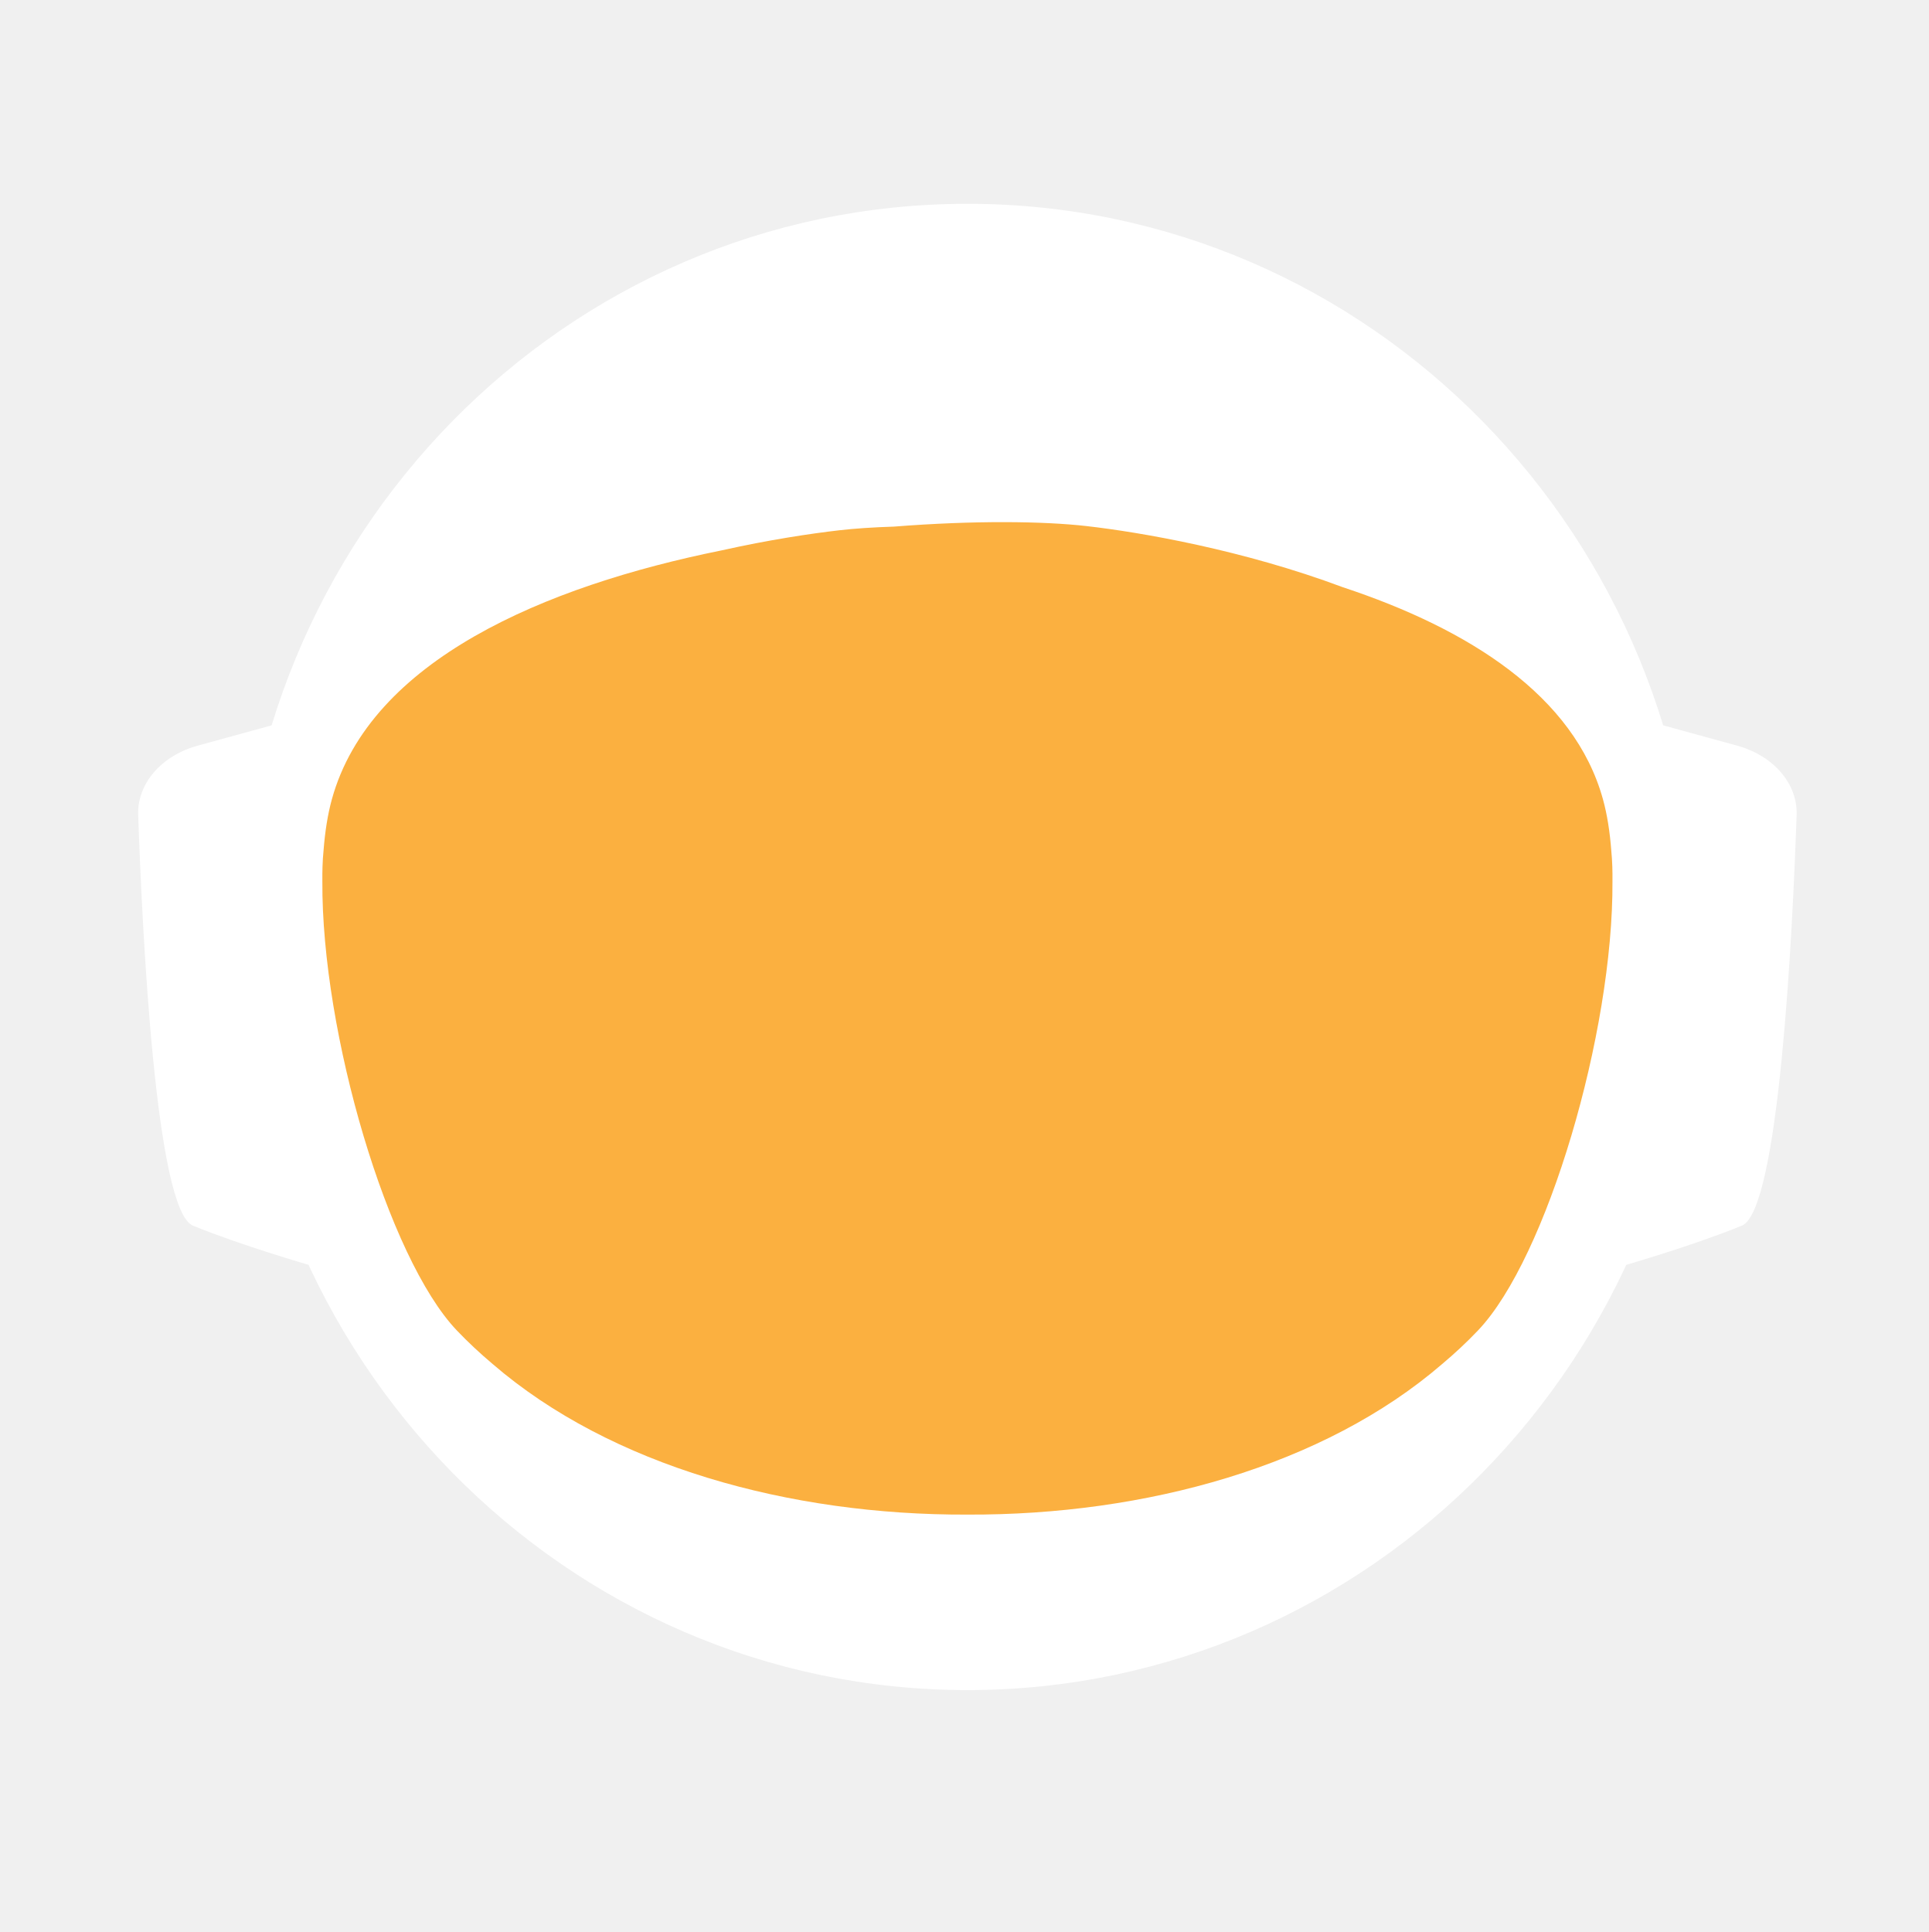
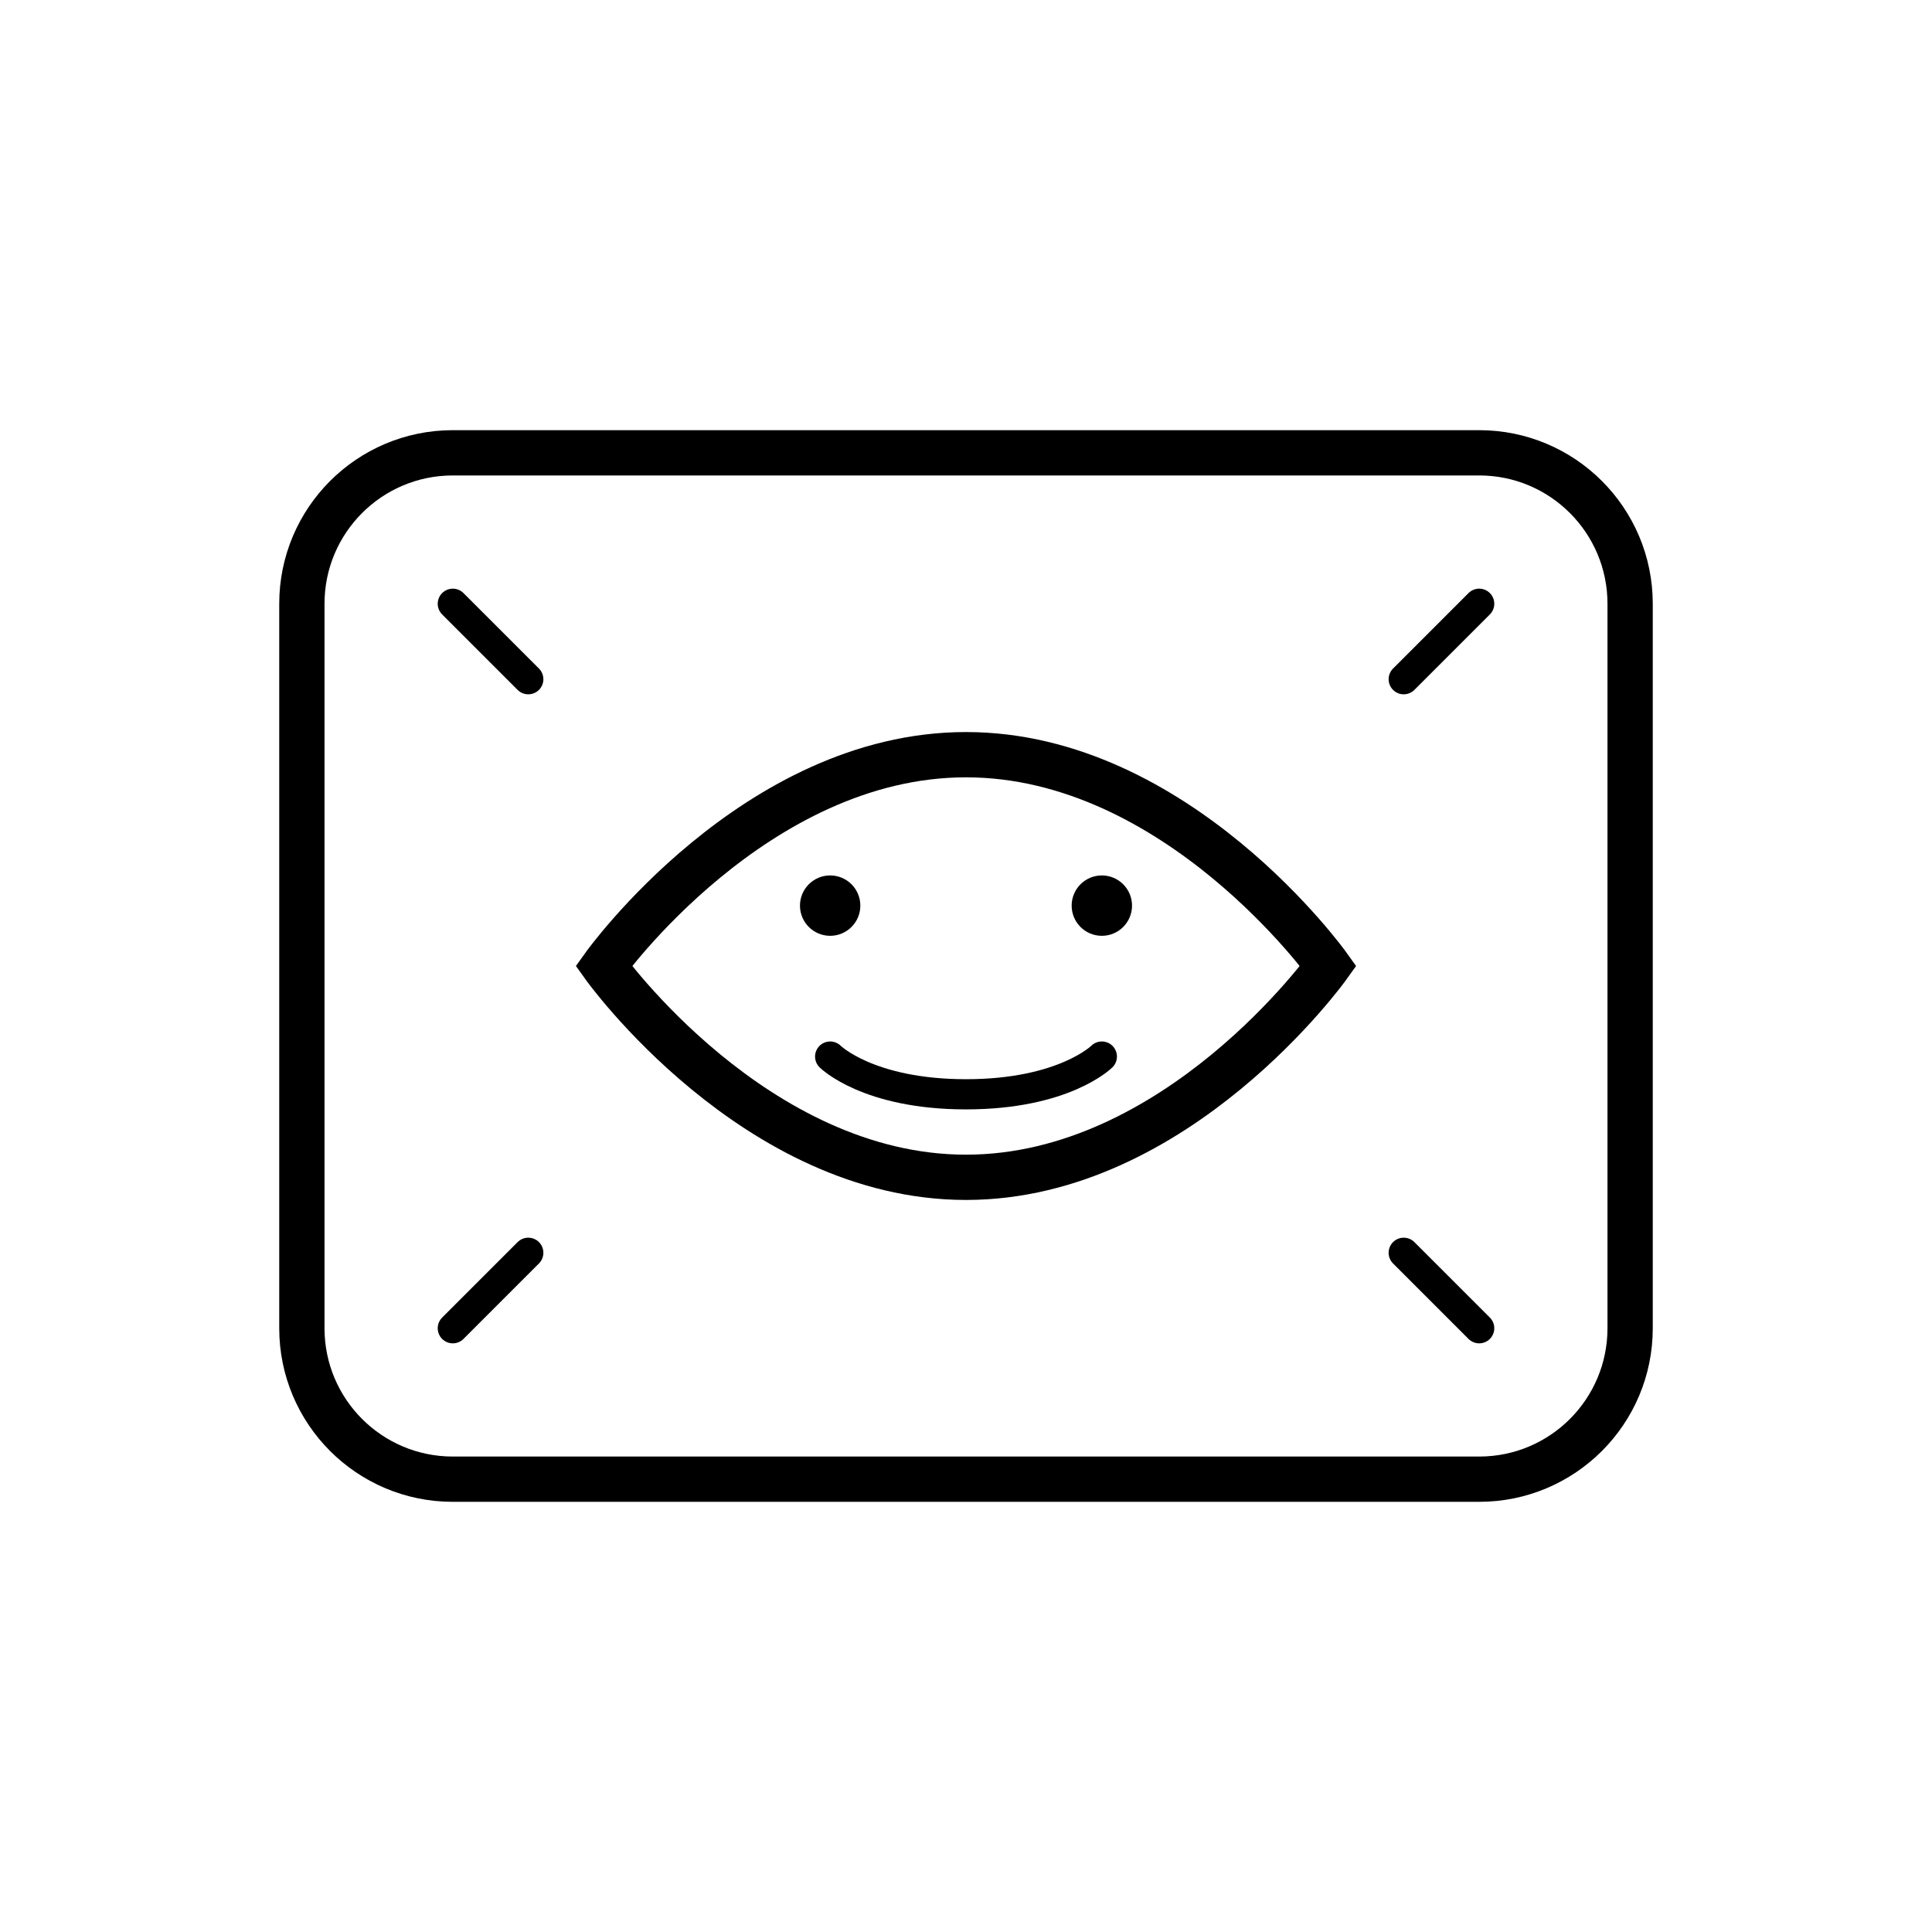
- <svg xmlns="http://www.w3.org/2000/svg" id="_Слой_2" data-name="Слой 2" viewBox="0 0 960.01 961.55">
-   <defs>
-     <style>
-             .cls-1, .cls-2 {
-             fill: #fff;
-             stroke-width: 0px;
-             }
- 
-             .cls-2 {
-             stroke-linecap: round;
-             stroke-width: 0px;
-             
-             }
- 
-             .cls-2, .cls-3 {
-             stroke: #fff;
-             stroke-width: 10px;
-             stroke-miterlimit: 10;
-             }
- 
-             .cls-4 {
-             fill: transparent;
-             stroke: #fff;
-             stroke-width: 0px;
-             }
- 
-             .cls-3 {
-             fill: #FBB040;
- 
-             stroke-width: 0px;
-             }
-         </style>
-     <linearGradient id="animated_gradient" x1="0%" y1="0%" x2="100%" y2="100%" gradientUnits="userSpaceOnUse">
-       <stop offset="100%" stop-color="#427fc1">
-         <animate attributeName="stop-color" values="#427fc1;#00bcd4;#8bc34a;#ffc107;#3f51b5;#9e9e9e;#427fc1" dur="10s" repeatCount="indefinite" />
-       </stop>
-     </linearGradient>
-   </defs>
-   <g id="_Слой_6" data-name="Слой 6">
-     <g>
-       <path class="cls-4" d="M960.01,480c0,9.16-.26,18.26-.77,27.29-.01.12-.02.25-.02.38-.04.67-.08,1.35-.13,2.03-.05.94-.11,1.88-.18,2.82-.05.88-.12,1.76-.18,2.64-.19,2.82-.42,5.62-.68,8.42-.29,3.3-.62,6.59-.99,9.87-.11,1.07-.23,2.14-.37,3.2-.34,2.96-.71,5.92-1.12,8.86-.39,2.88-.8,5.75-1.26,8.61-.12.78-.24,1.56-.37,2.34-.21,1.35-.44,2.69-.66,4.04-.45,2.69-.92,5.37-1.43,8.04-.44,2.38-.9,4.75-1.39,7.11-.01.08-.03.15-.04.23-.16.8-.33,1.6-.49,2.4-.17.8-.34,1.6-.51,2.39-.01.05-.02.1-.03.15-.63,2.94-1.27,5.87-1.96,8.79-.73,3.15-1.51,6.28-2.31,9.4-.28,1.12-.57,2.23-.86,3.34-.19.75-.39,1.51-.6,2.26-.2.75-.41,1.49-.61,2.24-.18.65-.36,1.31-.54,1.97-.18.65-.36,1.3-.55,1.96-.02.09-.05.18-.07.26-.44,1.58-.9,3.15-1.37,4.72,0,.01,0,.02,0,.03l-.66,2.22c-.22.74-.44,1.48-.67,2.22-.5,1.66-1.01,3.31-1.54,4.96-.24.75-.48,1.49-.72,2.24-.18.55-.35,1.09-.53,1.64-.48,1.46-.96,2.93-1.45,4.39-.49,1.46-.99,2.92-1.5,4.38-.51,1.45-1.02,2.91-1.54,4.35-.52,1.45-1.05,2.89-1.58,4.33-.53,1.45-1.07,2.88-1.61,4.31h-.01c-1.09,2.88-2.21,5.74-3.36,8.58-.58,1.42-1.16,2.83-1.74,4.24-.12.3-.25.58-.37.88-.36.87-.73,1.73-1.09,2.6-.11.25-.21.51-.32.76-.35.83-.71,1.65-1.07,2.47-.25.59-.5,1.17-.75,1.76-.61,1.4-1.23,2.79-1.86,4.18-.26.58-.53,1.17-.79,1.76-.49,1.11-1,2.22-1.52,3.32-.5,1.08-1.01,2.16-1.52,3.24-.05.1-.1.2-.14.3-1.27,2.7-2.57,5.38-3.89,8.04-.04.07-.07.14-.1.21-.12.24-.24.48-.36.72-.93,1.87-1.87,3.73-2.83,5.58-.26.51-.52,1.01-.78,1.52-.07.13-.14.26-.2.39-1.29,2.48-2.61,4.95-3.94,7.4-.05.09-.1.18-.14.27-.23.41-.46.83-.68,1.24-1.13,2.06-2.27,4.1-3.42,6.14-.12.22-.24.44-.37.65-.48.84-.96,1.68-1.45,2.51-.26.45-.52.9-.78,1.35-.38.66-.76,1.31-1.15,1.97-.38.65-.77,1.3-1.16,1.96-.77,1.3-1.55,2.6-2.34,3.89-.39.65-.78,1.3-1.18,1.94-.39.65-.79,1.29-1.2,1.94-.38.62-.77,1.23-1.16,1.85-.37.59-.73,1.19-1.11,1.78-.85,1.35-1.71,2.7-2.58,4.04-.02.03-.04.06-.06.09-.47.73-.94,1.46-1.43,2.18-.33.51-.66,1.02-1,1.53-.82,1.25-1.65,2.49-2.49,3.73-.5.75-1,1.49-1.51,2.22-.36.53-.72,1.06-1.08,1.58-.35.52-.71,1.04-1.08,1.56-1.35,1.97-2.73,3.92-4.12,5.86-7.16,10.01-14.7,19.73-22.61,29.14-2.33,2.8-4.71,5.57-7.12,8.31h0c-5.02,5.73-10.18,11.33-15.47,16.8-4.22,4.38-8.53,8.67-12.91,12.89-1.08,1.04-2.17,2.07-3.26,3.09-.8.76-1.61,1.52-2.42,2.27-2.1,1.97-4.23,3.91-6.37,5.81-1.01.92-2.04,1.83-3.07,2.74-2.05,1.81-4.12,3.6-6.21,5.38-1.04.89-2.09,1.77-3.14,2.65-2.1,1.76-4.21,3.5-6.34,5.23-1.07.86-2.14,1.71-3.21,2.57-39.01,31-82.97,56.06-130.48,73.81-.05.02-.1.04-.15.06-8.64,3.22-17.4,6.21-26.27,8.94-8.04,2.48-16.17,4.75-24.38,6.8-37.5,9.41-76.74,14.4-117.15,14.4s-79.63-4.99-117.12-14.4c-4.75-1.19-9.48-2.45-14.17-3.78-12.3-3.49-24.39-7.45-36.26-11.87-.11-.04-.22-.09-.33-.13-65.29-24.37-123.84-62.55-172.11-110.99-.83-.83-1.66-1.67-2.47-2.51-1.97-1.99-3.9-3.99-5.81-6.01-6.78-7.14-13.34-14.5-19.66-22.05-22.96-27.36-42.91-57.32-59.37-89.36-.1-.17-.19-.34-.27-.52-.69-1.36-1.38-2.72-2.06-4.08-2.3-4.6-4.53-9.25-6.69-13.94-2.15-4.69-4.24-9.42-6.25-14.19-1.31-3.12-2.59-6.26-3.84-9.41-.62-1.56-1.23-3.13-1.84-4.71-.12-.28-.23-.57-.33-.86-.55-1.43-1.09-2.87-1.62-4.31-.6-1.61-1.19-3.23-1.77-4.85-.03-.06-.05-.12-.07-.19-.56-1.58-1.12-3.17-1.67-4.75-.57-1.64-1.13-3.28-1.68-4.92h0c-1.1-3.31-2.16-6.62-3.2-9.95-2.04-6.61-3.95-13.29-5.72-20.02-.01-.04-.03-.09-.03-.13-2.64-10.06-4.96-20.24-6.95-30.55l-.06-.33c-.33-1.73-.66-3.47-.97-5.21-.32-1.75-.62-3.49-.92-5.24-.29-1.75-.58-3.5-.86-5.26-.27-1.75-.54-3.51-.8-5.27-.03-.18-.06-.35-.08-.53-.23-1.59-.45-3.18-.67-4.77-.19-1.42-.37-2.84-.55-4.27-.05-.35-.09-.69-.13-1.04-.66-5.32-1.23-10.67-1.72-16.05-.16-1.79-.31-3.58-.45-5.38-.07-.76-.12-1.52-.17-2.28-.18-2.44-.34-4.89-.49-7.34-.03-.51-.07-1.01-.09-1.51-.09-1.7-.17-3.41-.25-5.12-.24-5.44-.4-10.9-.46-16.39-.02-1.83-.03-3.66-.03-5.49,0-6.21.12-12.4.35-18.55.08-2.02.17-4.03.27-6.04,0-.07,0-.14.01-.21.1-2.01.22-4.02.34-6.02.26-4.08.57-8.14.93-12.19.9-10.09,2.1-20.08,3.61-29.98,3.95-25.85,9.96-51.03,17.85-75.35,1.83-5.61,3.75-11.17,5.76-16.68,1.35-3.68,2.74-7.33,4.17-10.96.71-1.82,1.44-3.63,2.18-5.44,2.95-7.22,6.08-14.35,9.36-21.39,4.11-8.8,8.48-17.46,13.1-25.96,1.88-3.46,3.79-6.89,5.76-10.29.84-1.47,1.7-2.93,2.56-4.39.11-.2.23-.41.35-.61.93-1.56,1.86-3.11,2.79-4.65.06-.11.12-.21.19-.31.83-1.36,1.66-2.71,2.5-4.06.29-.49.59-.97.91-1.45,2.91-4.66,5.91-9.26,8.98-13.81,0,0,.01-.02.02-.03,3.23-4.78,6.55-9.49,9.94-14.15,1.13-1.55,2.28-3.1,3.43-4.64,1.15-1.54,2.31-3.07,3.48-4.6C186.58,73.83,324.67.05,480,.05c128.41,0,245.04,50.41,331.18,132.53,4.17,3.98,8.26,8.02,12.29,12.15,1.34,1.37,2.67,2.75,4,4.14.06.05.1.1.14.14,1.27,1.34,2.54,2.69,3.8,4.05,1.31,1.4,2.61,2.82,3.9,4.24,1.29,1.41,2.57,2.83,3.83,4.26.17.18.33.36.49.55,1.01,1.14,2.02,2.29,3.02,3.44.55.63,1.1,1.28,1.65,1.92,2.04,2.38,4.06,4.77,6.05,7.19.03.02.05.05.08.08.99,1.21,1.99,2.43,2.98,3.66.27.33.55.67.81,1.01,1.15,1.42,2.28,2.85,3.41,4.28.8,1.02,1.6,2.05,2.4,3.08.09.11.17.22.25.33.62.79,1.23,1.59,1.84,2.39.74.98,1.48,1.96,2.22,2.95.65.86,1.29,1.72,1.93,2.59.12.15.23.31.35.47.65.89,1.3,1.78,1.95,2.67,1.6,2.19,3.17,4.4,4.72,6.62.49.7.98,1.4,1.47,2.1.13.19.26.38.39.56.97,1.4,1.93,2.8,2.88,4.21,1.21,1.78,2.4,3.57,3.57,5.37.94,1.42,1.87,2.85,2.79,4.29,1.04,1.62,2.07,3.25,3.09,4.88,2.04,3.27,4.05,6.57,6.01,9.9.98,1.66,1.95,3.33,2.92,5.01.96,1.66,1.91,3.34,2.85,5.02t.01.02c.89,1.6,1.78,3.21,2.66,4.82.15.26.29.53.42.79.73,1.34,1.45,2.68,2.16,4.03.16.28.31.56.45.84.88,1.67,1.75,3.34,2.61,5.02.86,1.67,1.7,3.36,2.54,5.05.25.5.49,1,.74,1.5.62,1.24,1.22,2.48,1.82,3.73.82,1.7,1.63,3.41,2.44,5.13.05.09.09.19.13.28.39.86.79,1.71,1.18,2.57.4.85.79,1.71,1.18,2.58.29.64.57,1.28.85,1.92.5,1.11.99,2.21,1.48,3.32.01.03.03.06.04.09.78,1.78,1.55,3.56,2.31,5.35.76,1.8,1.51,3.61,2.25,5.41.73,1.81,1.46,3.61,2.18,5.43h0c.71,1.82,1.42,3.64,2.11,5.46.63,1.66,1.25,3.32,1.86,4.98.23.62.46,1.24.68,1.86.37,1.01.74,2.02,1.09,3.04.21.58.41,1.15.61,1.73.2.56.39,1.12.59,1.68.16.48.33.95.49,1.43.22.63.43,1.25.64,1.88.53,1.56,1.05,3.13,1.56,4.7.24.72.47,1.43.7,2.15l.06.18c.36,1.13.72,2.27,1.08,3.41.14.43.27.86.4,1.29.2.66.41,1.31.61,1.97.08.28.17.55.25.83.21.69.42,1.38.62,2.07.04.13.08.27.12.4.19.64.38,1.28.57,1.93.17.57.34,1.14.5,1.72l.54,1.89c.25.89.5,1.78.75,2.68.26.91.51,1.82.76,2.74.03.14.07.27.11.4.36,1.31.71,2.63,1.04,3.95.19.67.36,1.34.53,2.02.78,3.03,1.52,6.09,2.24,9.15.15.64.31,1.28.46,1.92.04.17.07.33.11.49.17.73.34,1.46.5,2.19.07.33.15.67.22,1,.58,2.53,1.12,5.08,1.64,7.63.26,1.26.52,2.52.76,3.79.16.82.32,1.65.48,2.47.02.07.03.15.04.22.13.65.25,1.31.38,1.97.11.62.23,1.24.34,1.86.22,1.14.42,2.29.62,3.43.18.99.35,1.97.51,2.96.18,1.07.36,2.13.52,3.2.15.83.28,1.67.4,2.5.08.48.16.97.23,1.46.02.13.04.25.05.37.15.97.3,1.95.44,2.93.15.98.29,1.96.42,2.94.13.94.25,1.89.38,2.83.24,1.8.48,3.61.7,5.42.15,1.25.31,2.5.45,3.76.08.7.16,1.41.24,2.11.03.33.07.66.1,1,.15,1.27.28,2.54.4,3.81.05.53.1,1.06.15,1.59.09.9.18,1.81.26,2.72.02.19.03.39.05.59.16,1.72.3,3.45.43,5.17.02.22.04.44.05.66,0,.11.02.21.02.31.11,1.48.22,2.96.32,4.45,0,.13.02.27.03.4.01.22.03.45.04.67.1,1.55.2,3.1.28,4.65,0,.1.01.2.02.3.05.81.08,1.63.12,2.44.04.77.08,1.53.12,2.3.13,2.76.22,5.52.3,8.29.02.53.04,1.07.04,1.61.02.94.04,1.87.06,2.81.02.93.04,1.87.05,2.81v.25c0,1.03.03,2.05.03,3.08.02,1.03.02,2.06.02,3.09Z" />
-       <g>
-         <path id="_ухо" data-name="ухо" class="cls-4" d="M194.68,355.85l-39.26,10.79c-15.37,4.22-25.55,16.06-25.09,29.21,1.71,49.79,7.38,166.77,23.08,173.21,19.97,8.19,48.94,16.58,48.94,16.58l-7.66-229.78Z" />
-         <path id="_ухо-2" data-name="ухо" class="cls-4" d="M765.33,355.85l39.26,10.79c15.37,4.22,25.55,16.06,25.09,29.21-1.71,49.79-7.38,166.77-23.08,173.21-19.97,8.19-48.94,16.58-48.94,16.58l7.66-229.78Z" />
-       </g>
-       <path class="cls-4" d="M838.95,789.8c-2.27,2.8-4.59,5.57-6.94,8.31h0c-3.49,4.08-7.04,8.09-10.67,12.04-1.93,2.12-3.89,4.23-5.87,6.31-46.79,49.23-103.8,88.2-167.52,113.3l-.15.06c-.73.29-1.47.57-2.2.86-.06.02-.13.04-.2.07-14.7,5.69-29.76,10.64-45.13,14.81-38.38,10.44-78.69,15.99-120.27,15.99s-81.9-5.55-120.28-15.99c-15.32-4.16-30.32-9.1-44.97-14.76-.13-.05-.24-.1-.36-.14-.65-.24-1.3-.49-1.94-.75-.01-.01-.03-.01-.04-.01-.1-.04-.19-.08-.29-.12-61.77-24.33-117.26-61.69-163.22-108.81-.19-.19-.39-.39-.58-.59-2.32-2.38-4.6-4.79-6.87-7.22-.4-.43-.81-.87-1.21-1.3-6.61-7.14-13.01-14.5-19.18-22.05,0-.3.01-.61.03-.92,2.72-51.31,98.65-95.57,148.26-115.08h.01c17.38-6.85,29.08-10.65,29.08-10.65h363.13s11.7,3.8,29.08,10.65h.01c49.61,19.51,145.54,63.77,148.26,115.08.02.31.03.61.03.91Z" />
-       <ellipse id="_голова" data-name="голова" class="cls-4" cx="480.01" cy="451.53" rx="303.07" ry="309.17" />
-       <ellipse id="_контур_голова" data-name="контур голова" class="cls-4" cx="480.01" cy="451.53" rx="303.07" ry="309.17" />
-       <path class="cls-4" d="M960,478.46v1.54c0,1.73-.01,3.45-.03,5.18-.02,2.42-.07,4.84-.14,7.25-.01.94-.04,1.87-.07,2.81-.01.44-.03.88-.05,1.32-.03,1.23-.08,2.45-.14,3.67-.01.4-.02.8-.05,1.19-.05,1.28-.11,2.55-.18,3.83-.03.68-.07,1.36-.1,2.04-.01.12-.02.25-.02.38-.04.67-.08,1.35-.13,2.03-.05.94-.11,1.88-.18,2.82-.05.88-.12,1.76-.18,2.64-.03.47-.07.94-.11,1.41-.09,1.24-.19,2.48-.29,3.72-.05.63-.1,1.26-.16,1.89-.04.47-.08.94-.12,1.4-.04.47-.09.94-.14,1.4-.05.6-.1,1.2-.17,1.8-.11,1.18-.22,2.35-.35,3.52-.05.5-.1.99-.16,1.49-.06.55-.11,1.11-.17,1.66-.07.56-.13,1.11-.2,1.66-.05.51-.11,1.02-.17,1.54-.12,1.05-.25,2.09-.39,3.14-.11.95-.23,1.91-.35,2.86-.12.95-.25,1.91-.38,2.86s-.26,1.9-.4,2.85c-.14.95-.28,1.9-.42,2.85-.14.97-.29,1.94-.44,2.91-.12.78-.24,1.56-.37,2.34-.21,1.35-.44,2.69-.66,4.04-.45,2.68-.93,5.36-1.43,8.04-.25,1.33-.51,2.67-.77,4-.21,1.12-.44,2.23-.66,3.34-.16.8-.33,1.6-.49,2.4-.17.8-.34,1.6-.51,2.39-.29,1.38-.59,2.77-.9,4.15-.23,1.03-.47,2.07-.71,3.1-.12.56-.25,1.13-.38,1.69-.14.56-.27,1.13-.41,1.69-.29,1.23-.58,2.47-.89,3.69,0,.02-.01.05-.02.07-.05.24-.11.48-.17.71-.26,1.07-.53,2.14-.81,3.21-.03.12-.06.25-.1.37-.24,1.01-.5,2-.77,3-.19.75-.39,1.51-.6,2.26-.2.75-.41,1.49-.61,2.24-.18.65-.36,1.31-.54,1.97-.18.65-.36,1.3-.55,1.96-.15.57-.32,1.15-.49,1.72-.31,1.1-.63,2.2-.96,3.3l-.66,2.22c-.22.74-.44,1.48-.67,2.22-.38,1.27-.77,2.54-1.18,3.8-.52,1.68-1.06,3.36-1.61,5.04-.48,1.46-.96,2.93-1.45,4.39-.49,1.46-.99,2.91-1.5,4.37h0c-.51,1.46-1.02,2.92-1.54,4.36-.52,1.45-1.05,2.89-1.58,4.33-.53,1.45-1.07,2.88-1.61,4.31h-.01c-1.1,2.88-2.22,5.73-3.36,8.57h0c-.58,1.43-1.16,2.84-1.74,4.25-.59,1.42-1.18,2.83-1.78,4.23-.6,1.41-1.21,2.82-1.82,4.22h0c-.61,1.41-1.23,2.8-1.86,4.19-.26.58-.53,1.17-.79,1.76-.27.59-.54,1.18-.81,1.76-.23.52-.47,1.04-.71,1.56-.5,1.08-1.01,2.16-1.52,3.24-.19.41-.39.82-.59,1.23-.49,1.04-.99,2.07-1.49,3.1-.53,1.11-1.07,2.21-1.61,3.31-.11.24-.22.47-.35.7-.03.07-.06.14-.1.21-.62,1.26-1.25,2.51-1.89,3.76-.69,1.36-1.38,2.71-2.08,4.06-1.41,2.7-2.84,5.39-4.29,8.06-.73,1.33-1.46,2.66-2.2,3.99-1.47,2.65-2.98,5.29-4.5,7.91-.38.66-.76,1.31-1.15,1.97-.38.65-.77,1.3-1.16,1.96-.77,1.3-1.55,2.6-2.34,3.89-.39.65-.78,1.3-1.18,1.94-.39.65-.79,1.29-1.2,1.94-.6.97-1.21,1.94-1.82,2.9-.15.25-.29.49-.45.73-.15.25-.31.49-.47.73-.33.51-.65,1.02-.98,1.53-.32.52-.65,1.02-.98,1.53-.05.08-.1.17-.15.25-.02.03-.04.06-.06.09-.07.11-.15.22-.23.33-.4.62-.8,1.23-1.2,1.85-.33.51-.66,1.02-1,1.53-.82,1.25-1.65,2.49-2.49,3.73-.5.75-1,1.49-1.51,2.22-.36.53-.72,1.06-1.08,1.58-.35.52-.71,1.04-1.08,1.56-.67.99-1.36,1.97-2.05,2.95-.69.98-1.38,1.96-2.08,2.94-7.15,10.01-14.69,19.73-22.61,29.14-2.33,2.8-4.7,5.57-7.11,8.31h0c-5.02,5.72-10.17,11.32-15.45,16.79-1.98,2.05-3.97,4.07-5.98,6.08-2.29,2.29-4.61,4.56-6.95,6.79-1.08,1.04-2.17,2.07-3.26,3.09-.8.76-1.61,1.52-2.42,2.27-2.1,1.97-4.23,3.91-6.37,5.81-1.01.92-2.04,1.83-3.07,2.74-2.05,1.82-4.12,3.62-6.21,5.38-1.04.89-2.09,1.77-3.14,2.65-2.1,1.78-4.21,3.52-6.34,5.23-1.07.86-2.14,1.71-3.21,2.57-2.44,1.94-4.9,3.86-7.37,5.74-37.8,28.9-80.01,52.28-125.46,68.99-.06.02-.13.04-.2.07-7.86,2.88-15.82,5.57-23.87,8.05-7.99,2.46-16.07,4.72-24.23,6.76-37.54,9.43-76.83,14.44-117.3,14.44s-79.74-5.01-117.28-14.44c-4.7-1.17-9.37-2.42-14.01-3.74-11.63-3.3-23.07-7.02-34.32-11.16-63.91-23.48-121.44-60.18-169.28-106.79-1.72-1.67-3.42-3.35-5.11-5.05-.83-.84-1.66-1.68-2.48-2.52-1.96-1.98-3.88-3.99-5.8-6-6.77-7.14-13.33-14.5-19.66-22.05-4.28-5.1-8.45-10.3-12.51-15.59-1.36-1.76-2.7-3.53-4.03-5.31-.08-.1-.15-.2-.22-.3-.1-.14-.21-.28-.31-.42-.62-.83-1.25-1.65-1.86-2.48-.4-.55-.8-1.1-1.2-1.65-.14-.2-.29-.4-.43-.6-.04-.06-.09-.12-.13-.17-.12-.16-.24-.33-.35-.49-2.49-3.43-4.93-6.89-7.32-10.38,0,0,0-.01,0-.01-1.66-2.43-3.31-4.87-4.92-7.33-.43-.63-.84-1.26-1.23-1.89-5.28-8.07-10.3-16.3-15.07-24.69-.05-.09-.1-.19-.15-.28-.79-1.4-1.58-2.79-2.36-4.2-.11-.19-.21-.39-.31-.58-.16-.29-.32-.57-.47-.85-.12-.22-.24-.44-.36-.66-.23-.41-.45-.81-.67-1.21-.22-.4-.44-.8-.66-1.21-.47-.87-.93-1.74-1.4-2.62-.13-.25-.27-.51-.41-.76-.2-.38-.4-.76-.61-1.15-.78-1.47-1.55-2.95-2.31-4.43-.02-.04-.05-.08-.06-.13-.1-.17-.19-.34-.27-.52-.69-1.36-1.38-2.72-2.06-4.08-1.15-2.3-2.28-4.61-3.4-6.94-1.12-2.32-2.22-4.66-3.29-7-.54-1.17-1.08-2.34-1.6-3.52-.43-.96-.85-1.91-1.28-2.86-.39-.87-.77-1.74-1.15-2.62-.11-.24-.21-.47-.31-.71-.64-1.49-1.28-2.98-1.91-4.48-1.32-3.12-2.6-6.26-3.84-9.41-.08-.19-.15-.38-.23-.58-.54-1.37-1.08-2.75-1.61-4.13-.12-.28-.23-.57-.33-.86-.55-1.43-1.09-2.87-1.62-4.31-.6-1.61-1.19-3.23-1.77-4.85-.03-.06-.05-.12-.07-.19-.56-1.58-1.12-3.17-1.67-4.75-.57-1.64-1.13-3.28-1.68-4.92h0c-.55-1.66-1.09-3.31-1.63-4.97-.53-1.66-1.05-3.32-1.57-4.98-.51-1.66-1.02-3.33-1.52-5-.5-1.68-.99-3.35-1.47-5.03-.47-1.65-.92-3.3-1.38-4.95,0-.01-.01-.02-.01-.03-.02-.05-.03-.1-.05-.16-.44-1.61-.87-3.23-1.29-4.85-.01-.04-.03-.09-.03-.13-.01-.02-.02-.03-.02-.05-.66-2.5-1.3-5-1.9-7.52-.21-.83-.41-1.66-.61-2.49-.02-.07-.04-.14-.06-.22-.38-1.63-.76-3.26-1.13-4.9-.02-.05-.03-.11-.04-.16-.28-1.22-.55-2.45-.81-3.67-.12-.5-.22-.99-.33-1.49-.09-.42-.18-.84-.27-1.26-.05-.24-.1-.49-.15-.73-.05-.23-.1-.46-.14-.69-.1-.48-.21-.96-.3-1.44-.08-.36-.16-.71-.23-1.06l-.18-.9c-.27-1.32-.53-2.64-.78-3.97l-.06-.33c-.29-1.45-.56-2.9-.82-4.35-.05-.29-.11-.57-.15-.86-.1-.52-.2-1.05-.29-1.57-.06-.35-.13-.7-.18-1.05-.08-.42-.15-.83-.22-1.24-.08-.46-.16-.92-.23-1.38-.13-.75-.26-1.51-.38-2.26-.05-.25-.09-.5-.12-.75l-.36-2.25c-.07-.42-.14-.83-.2-1.25-.14-.91-.28-1.83-.42-2.74-.06-.42-.13-.85-.18-1.28-.03-.18-.06-.35-.08-.53-.23-1.59-.45-3.18-.67-4.77-.19-1.42-.37-2.84-.55-4.27-.05-.35-.09-.69-.13-1.04-.16-1.33-.32-2.66-.48-4-.07-.5-.13-1-.18-1.5-.19-1.73-.38-3.45-.55-5.18-.04-.42-.09-.84-.12-1.26-.02-.11-.03-.22-.03-.34-.11-1.02-.21-2.04-.3-3.06-.02-.24-.04-.47-.06-.71-.09-.96-.18-1.94-.25-2.91-.05-.5-.09-.99-.13-1.49-.03-.33-.05-.65-.07-.98-.07-.76-.12-1.52-.17-2.28-.09-1.22-.18-2.44-.26-3.67-.01-.16-.02-.32-.03-.48h0c-.07-1.07-.14-2.13-.2-3.19-.03-.51-.07-1.01-.09-1.51-.03-.5-.06-1-.08-1.51-.07-1.2-.13-2.4-.17-3.61-.01-.21-.02-.43-.03-.64-.07-1.39-.12-2.78-.17-4.17-.02-.38-.03-.77-.04-1.16-.02-.72-.05-1.44-.06-2.17,0-.17,0-.34,0-.51,0-.05,0-.11-.01-.16-.03-.94-.05-1.87-.07-2.81,0-.22-.01-.44-.01-.66-.01-.33-.01-.66-.02-.99-.03-1.04-.04-2.08-.04-3.12-.01-.17-.01-.34-.01-.51-.02-1.66-.03-3.32-.03-4.98,0-1.55.01-3.1.03-4.65,0-.51,0-1.01.01-1.52v-.25c.03-1.88.06-3.75.11-5.62.01-.6.03-1.2.05-1.79.03-1.26.07-2.51.12-3.76.01-.32.02-.64.04-.96.02-.61.04-1.22.07-1.83.04-1.04.09-2.08.14-3.11.02-.37.03-.73.06-1.1,0-.07,0-.14.01-.21.02-.63.05-1.26.09-1.88.02-.38.04-.76.07-1.13.02-.41.04-.82.07-1.23.03-.6.07-1.19.11-1.78.03-.5.06-.99.09-1.48.08-1.17.16-2.33.25-3.49.04-.56.08-1.11.12-1.67.11-1.36.22-2.73.34-4.09.04-.49.08-.98.13-1.46.02-.29.04-.58.07-.87.08-.91.17-1.82.26-2.72.01-.06.01-.13.02-.19.1-1,.2-1.99.3-2.99.02-.2.04-.39.06-.59.02-.18.04-.35.06-.53.11-1.14.23-2.27.37-3.42.02-.26.05-.53.08-.79.11-.92.22-1.83.33-2.74.02-.16.04-.32.06-.47.26-2.17.54-4.34.83-6.5.05-.37.1-.74.15-1.12.06-.39.1-.79.16-1.18.1-.72.2-1.43.31-2.15.18-1.24.36-2.48.55-3.72.01-.12.03-.24.05-.37.14-.95.3-1.9.45-2.84.11-.71.23-1.42.34-2.12.04-.24.08-.48.12-.72.13-.77.26-1.55.4-2.33.04-.25.09-.49.13-.74.05-.32.11-.63.16-.95.11-.63.22-1.27.33-1.9.34-1.93.7-3.86,1.07-5.78.01-.07.02-.15.04-.22.32-1.65.64-3.3.98-4.94.08-.44.17-.88.26-1.32.37-1.79.75-3.57,1.14-5.35.39-1.83.8-3.65,1.22-5.47.04-.16.07-.32.11-.49.21-.91.42-1.81.65-2.71.22-.98.46-1.96.7-2.94.14-.59.29-1.18.44-1.76.29-1.22.6-2.44.91-3.66.03-.11.06-.23.09-.34.98-3.84,2.02-7.65,3.1-11.45.26-.93.53-1.85.8-2.77.04-.14.08-.28.12-.41.23-.79.46-1.58.69-2.36.04-.13.08-.27.12-.4.16-.55.33-1.1.5-1.65.05-.15.1-.31.14-.47.28-.91.56-1.83.84-2.75.11-.36.22-.73.34-1.09.53-1.69,1.06-3.37,1.61-5.05.6-1.87,1.22-3.73,1.85-5.59.28-.82.56-1.64.85-2.45.06-.21.13-.41.2-.61.22-.65.45-1.29.67-1.93.09-.28.19-.55.29-.83.62-1.76,1.26-3.52,1.9-5.27.67-1.84,1.35-3.67,2.05-5.5h0c.69-1.83,1.4-3.65,2.12-5.46.71-1.82,1.44-3.63,2.18-5.44.73-1.8,1.48-3.6,2.24-5.4h0c.76-1.8,1.53-3.58,2.31-5.36.78-1.78,1.57-3.56,2.37-5.33.8-1.77,1.61-3.54,2.44-5.3.51-1.1,1.03-2.2,1.55-3.29.53-1.1,1.05-2.19,1.58-3.28.53-1.09,1.06-2.18,1.6-3.27.1-.22.21-.43.32-.65.43-.87.86-1.73,1.31-2.6,1.07-2.16,2.18-4.31,3.31-6.44,0-.02,0-.03.01-.04.17-.33.35-.66.52-.99.12-.23.24-.46.37-.69.83-1.58,1.68-3.15,2.53-4.71,1.88-3.46,3.79-6.89,5.76-10.29.84-1.47,1.7-2.93,2.56-4.39.11-.2.23-.41.35-.61.93-1.56,1.86-3.11,2.79-4.65.06-.11.12-.21.19-.31.83-1.36,1.66-2.71,2.5-4.06.29-.49.59-.97.91-1.45,2.17-3.49,4.41-6.96,6.69-10.39.76-1.14,1.52-2.28,2.29-3.42,0,0,.01-.02.02-.03.81-1.2,1.62-2.4,2.45-3.59.26-.38.52-.77.79-1.15.54-.77,1.08-1.54,1.62-2.31.03-.04.06-.09.1-.14,1.64-2.33,3.29-4.66,4.98-6.96,1.13-1.55,2.28-3.1,3.43-4.64,1.15-1.54,2.31-3.07,3.48-4.6,9.59-12.52,19.79-24.55,30.55-36.05,2.3-2.46,4.63-4.9,6.99-7.31h0C223.55,55.49,345.29,0,480,0c122.4,0,234.09,45.81,318.87,121.24,4.17,3.71,8.27,7.49,12.31,11.34,2.09,1.98,4.15,3.98,6.2,6.02,1.02,1,2.04,2.02,3.06,3.05,1.01,1.02,2.02,2.05,3.03,3.08,1.34,1.37,2.67,2.75,4,4.14.06.05.1.1.14.14,1.27,1.34,2.54,2.69,3.8,4.05,1.31,1.4,2.61,2.82,3.9,4.24,1.29,1.41,2.57,2.83,3.83,4.26.17.18.33.36.49.55,1.01,1.14,2.02,2.29,3.02,3.44.55.63,1.1,1.28,1.65,1.92,2.05,2.37,4.06,4.77,6.05,7.19.03.02.05.05.08.08.99,1.21,1.99,2.43,2.98,3.66.27.33.55.67.81,1.01,1.15,1.42,2.28,2.85,3.41,4.28.8,1.02,1.6,2.05,2.4,3.08.09.11.17.22.25.33.62.79,1.23,1.59,1.84,2.39.74.98,1.48,1.96,2.22,2.95.65.86,1.29,1.72,1.93,2.59.12.15.23.31.35.47.65.89,1.3,1.78,1.95,2.67,1.6,2.19,3.17,4.4,4.72,6.62.49.7.98,1.4,1.47,2.1,1.1,1.58,2.19,3.17,3.27,4.77,1.21,1.78,2.4,3.57,3.57,5.37.94,1.42,1.87,2.85,2.79,4.29,1.04,1.62,2.07,3.25,3.09,4.88,2.04,3.27,4.05,6.57,6.01,9.9.98,1.66,1.95,3.33,2.92,5.01.96,1.66,1.91,3.34,2.85,5.02t.01.02c.89,1.6,1.78,3.21,2.66,4.82.15.26.29.53.42.79.73,1.34,1.45,2.68,2.16,4.03.16.28.31.56.45.84.88,1.67,1.75,3.34,2.61,5.02.86,1.67,1.7,3.36,2.54,5.05.25.5.49,1,.74,1.5.62,1.24,1.22,2.48,1.82,3.73.82,1.7,1.63,3.41,2.44,5.13.05.09.09.19.13.28.39.86.79,1.71,1.18,2.57.4.85.79,1.71,1.18,2.58.8,1.77,1.59,3.55,2.37,5.33.78,1.78,1.55,3.56,2.31,5.35h0c.76,1.81,1.51,3.61,2.25,5.41.73,1.81,1.46,3.61,2.18,5.43h0c.71,1.82,1.42,3.64,2.11,5.46.63,1.66,1.25,3.32,1.86,4.98.23.62.46,1.24.68,1.86.16.44.31.87.46,1.31.11.29.21.58.32.86.11.29.21.58.31.87.21.58.41,1.15.61,1.73.2.56.39,1.12.59,1.68.16.48.33.95.49,1.43.22.63.43,1.25.64,1.88.53,1.56,1.05,3.13,1.56,4.7.24.72.47,1.43.7,2.15l.06.18c.36,1.13.72,2.27,1.08,3.41.14.43.27.86.4,1.29.2.66.41,1.31.61,1.97.08.28.17.55.25.83.21.69.42,1.38.62,2.07.04.13.08.27.12.4.19.64.38,1.28.57,1.93.17.57.34,1.14.5,1.72l.54,1.89c.25.89.5,1.78.75,2.68.26.91.51,1.82.76,2.74.03.14.07.27.11.4.36,1.31.71,2.63,1.04,3.95.15.56.3,1.12.44,1.68.03.11.06.23.09.34.46,1.8.91,3.61,1.35,5.42.46,1.88.91,3.76,1.35,5.65.04.17.07.33.11.49.17.73.34,1.46.5,2.19.07.33.15.67.22,1,.17.76.34,1.52.5,2.28.39,1.78.77,3.56,1.14,5.35.09.44.18.88.26,1.32.17.82.34,1.64.5,2.47.16.82.32,1.65.48,2.47.02.07.03.15.04.22.13.65.25,1.31.38,1.97.11.62.23,1.24.34,1.86.12.65.24,1.3.35,1.95.09.49.18.99.27,1.48.18.99.35,1.97.51,2.96.08.49.16.99.24,1.48.1.57.19,1.14.28,1.72.15.83.28,1.67.4,2.5.08.48.16.97.23,1.46.02.13.04.25.05.37.15.97.3,1.95.44,2.93.15.98.29,1.96.42,2.94.15,1.1.3,2.19.44,3.29.19,1.4.37,2.8.54,4.21.2,1.5.38,3,.55,4.51.08.7.16,1.41.24,2.11.03.33.07.66.1,1,.08.74.16,1.48.23,2.22.06.53.11,1.06.17,1.59.05.53.1,1.06.15,1.59.09.9.18,1.81.26,2.72.07.77.14,1.55.2,2.33.1,1.14.19,2.29.29,3.43.01.22.03.44.05.66.04.56.08,1.11.12,1.67.07.92.14,1.83.2,2.76.02.24.03.49.05.73.02.34.04.68.06,1.03.05.74.1,1.48.14,2.23.05.78.1,1.57.14,2.36.06,1.06.11,2.13.16,3.19.03.51.06,1.03.08,1.55s.04,1.04.06,1.56c.04.93.08,1.86.11,2.79.05,1.25.09,2.5.12,3.76.02.59.04,1.19.05,1.79.02.94.04,1.87.06,2.81.02.93.04,1.87.05,2.81v.25c0,1.03.03,2.05.03,3.08.01.52.01,1.03.01,1.55Z" />
-       <g>
-         <path class="cls-4" d="M426.04,275.78c67.33-7.7,292.37,6.33,321.97,113.43,15.84,57.33-17.86,187.45-52.66,223.99-98.03,102.94-337.53,105.39-433.4-3.42-29.47-33.44-55.48-138.99-53.91-192.05,3.11-105.06,164.35-135.83,218-141.96Z" />
-         <path class="cls-4" d="M530.27,274.02c-67.33-7.7-288.67,8.09-318.27,115.2-15.84,57.33,17.86,187.45,52.66,223.99,98.03,102.94,337.53,105.39,433.4-3.42,29.47-33.44,55.48-138.99,53.91-192.05-3.11-105.06-168.06-137.59-221.71-143.73Z" />
-       </g>
-     </g>
-     <g>
-       <path id="_ухо-3" data-name="ухо" class="cls-1" d="M144.73,358.38l-46.34,12.73c-18.14,4.98-30.15,18.95-29.62,34.47,2.02,58.76,8.71,196.81,27.23,204.41,23.57,9.67,57.76,19.57,57.76,19.57" />
-       <path id="_ухо-4" data-name="ухо" class="cls-1" d="M818.17,358.38l46.34,12.73c18.14,4.98,30.15,18.95,29.62,34.47-2.02,58.76-8.71,196.81-27.23,204.41-23.57,9.67-57.76,19.57-57.76,19.57" />
-     </g>
-     <ellipse id="_голова-2" data-name="голова" class="cls-2" cx="481.45" cy="471.29" rx="357.67" ry="364.86" />
-     <path class="cls-3" d="M802.41,431.43c-.08-2.7-.26-5.36-.51-7.98-.71-9.45-2.06-18.11-4.16-25.68-14.24-51.51-66.78-84.78-129.42-105.5-49.74-18.61-100.57-27.36-127.55-30.44-21.42-2.45-56.04-2.88-95.88.26-10.46.33-19.62.96-27.12,1.82-14.3,1.64-35.07,4.75-58.71,10.03-87.82,17.73-174.77,54.64-193.89,123.84-2.07,7.5-3.42,16.06-4.14,25.41-.27,2.71-.45,5.46-.53,8.26-.07,2.27-.09,4.63-.07,7.06-.47,75.69,32.76,187.78,66.89,223.61,5.59,5.87,11.57,11.45,17.89,16.77,58.76,50.67,147.52,75.27,236.24,74.92,88.73.35,177.49-24.24,236.25-74.92,6.33-5.31,12.31-10.9,17.89-16.77,34.13-35.84,67.36-147.93,66.89-223.61.02-2.43,0-4.79-.07-7.06Z" />
-   </g>
+ <svg xmlns="http://www.w3.org/2000/svg" width="512" height="512" viewBox="0 0 512 512" fill="none">
+   <rect width="512" height="512" fill="white" />
+   <path d="M160 256C160 256 200 200 256 200C312 200 352 256 352 256C352 256 312 312 256 312C200 312 160 256 160 256Z" stroke="black" stroke-width="12" fill="none" />
+   <circle cx="220" cy="240" r="8" fill="black" />
+   <circle cx="292" cy="240" r="8" fill="black" />
+   <path d="M220 280C220 280 230 290 256 290C282 290 292 280 292 280" stroke="black" stroke-width="8" stroke-linecap="round" fill="none" />
+   <path d="M120 160L140 180M392 160L372 180" stroke="black" stroke-width="8" stroke-linecap="round" />
+   <path d="M120 352L140 332M392 352L372 332" stroke="black" stroke-width="8" stroke-linecap="round" />
+   <rect x="80" y="120" width="352" height="272" rx="40" stroke="black" stroke-width="12" fill="none" />
</svg>
